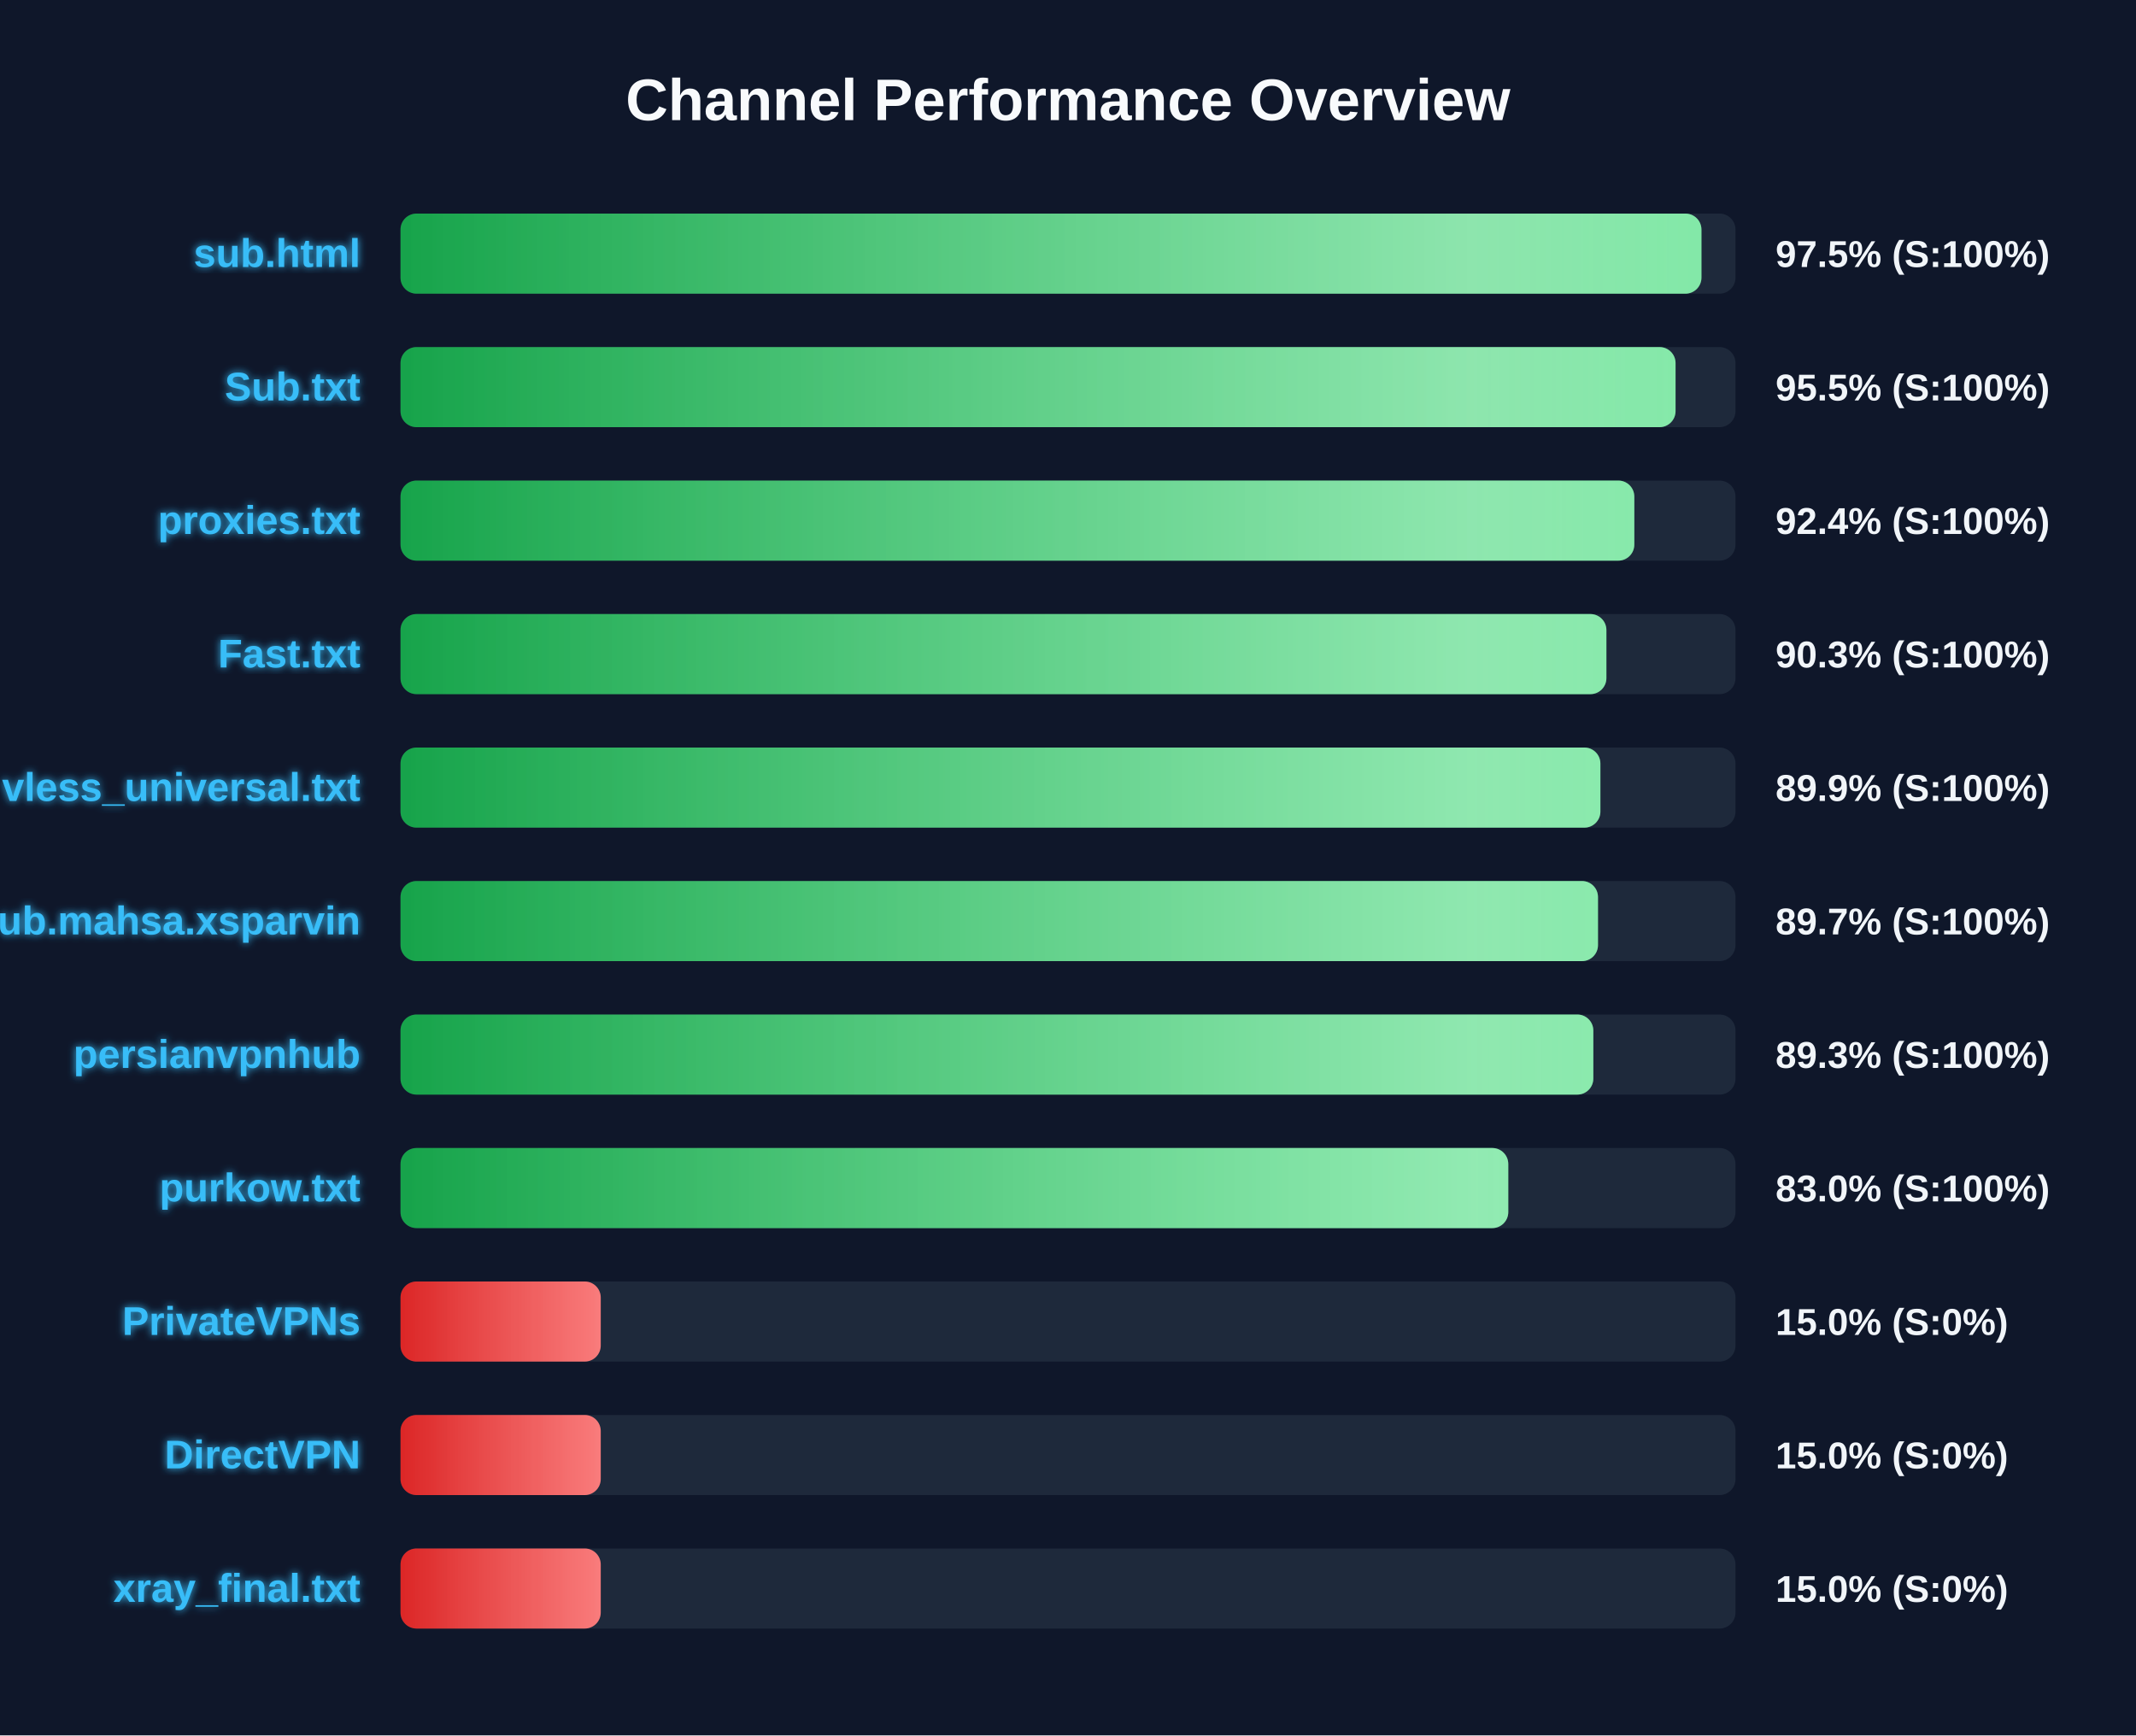
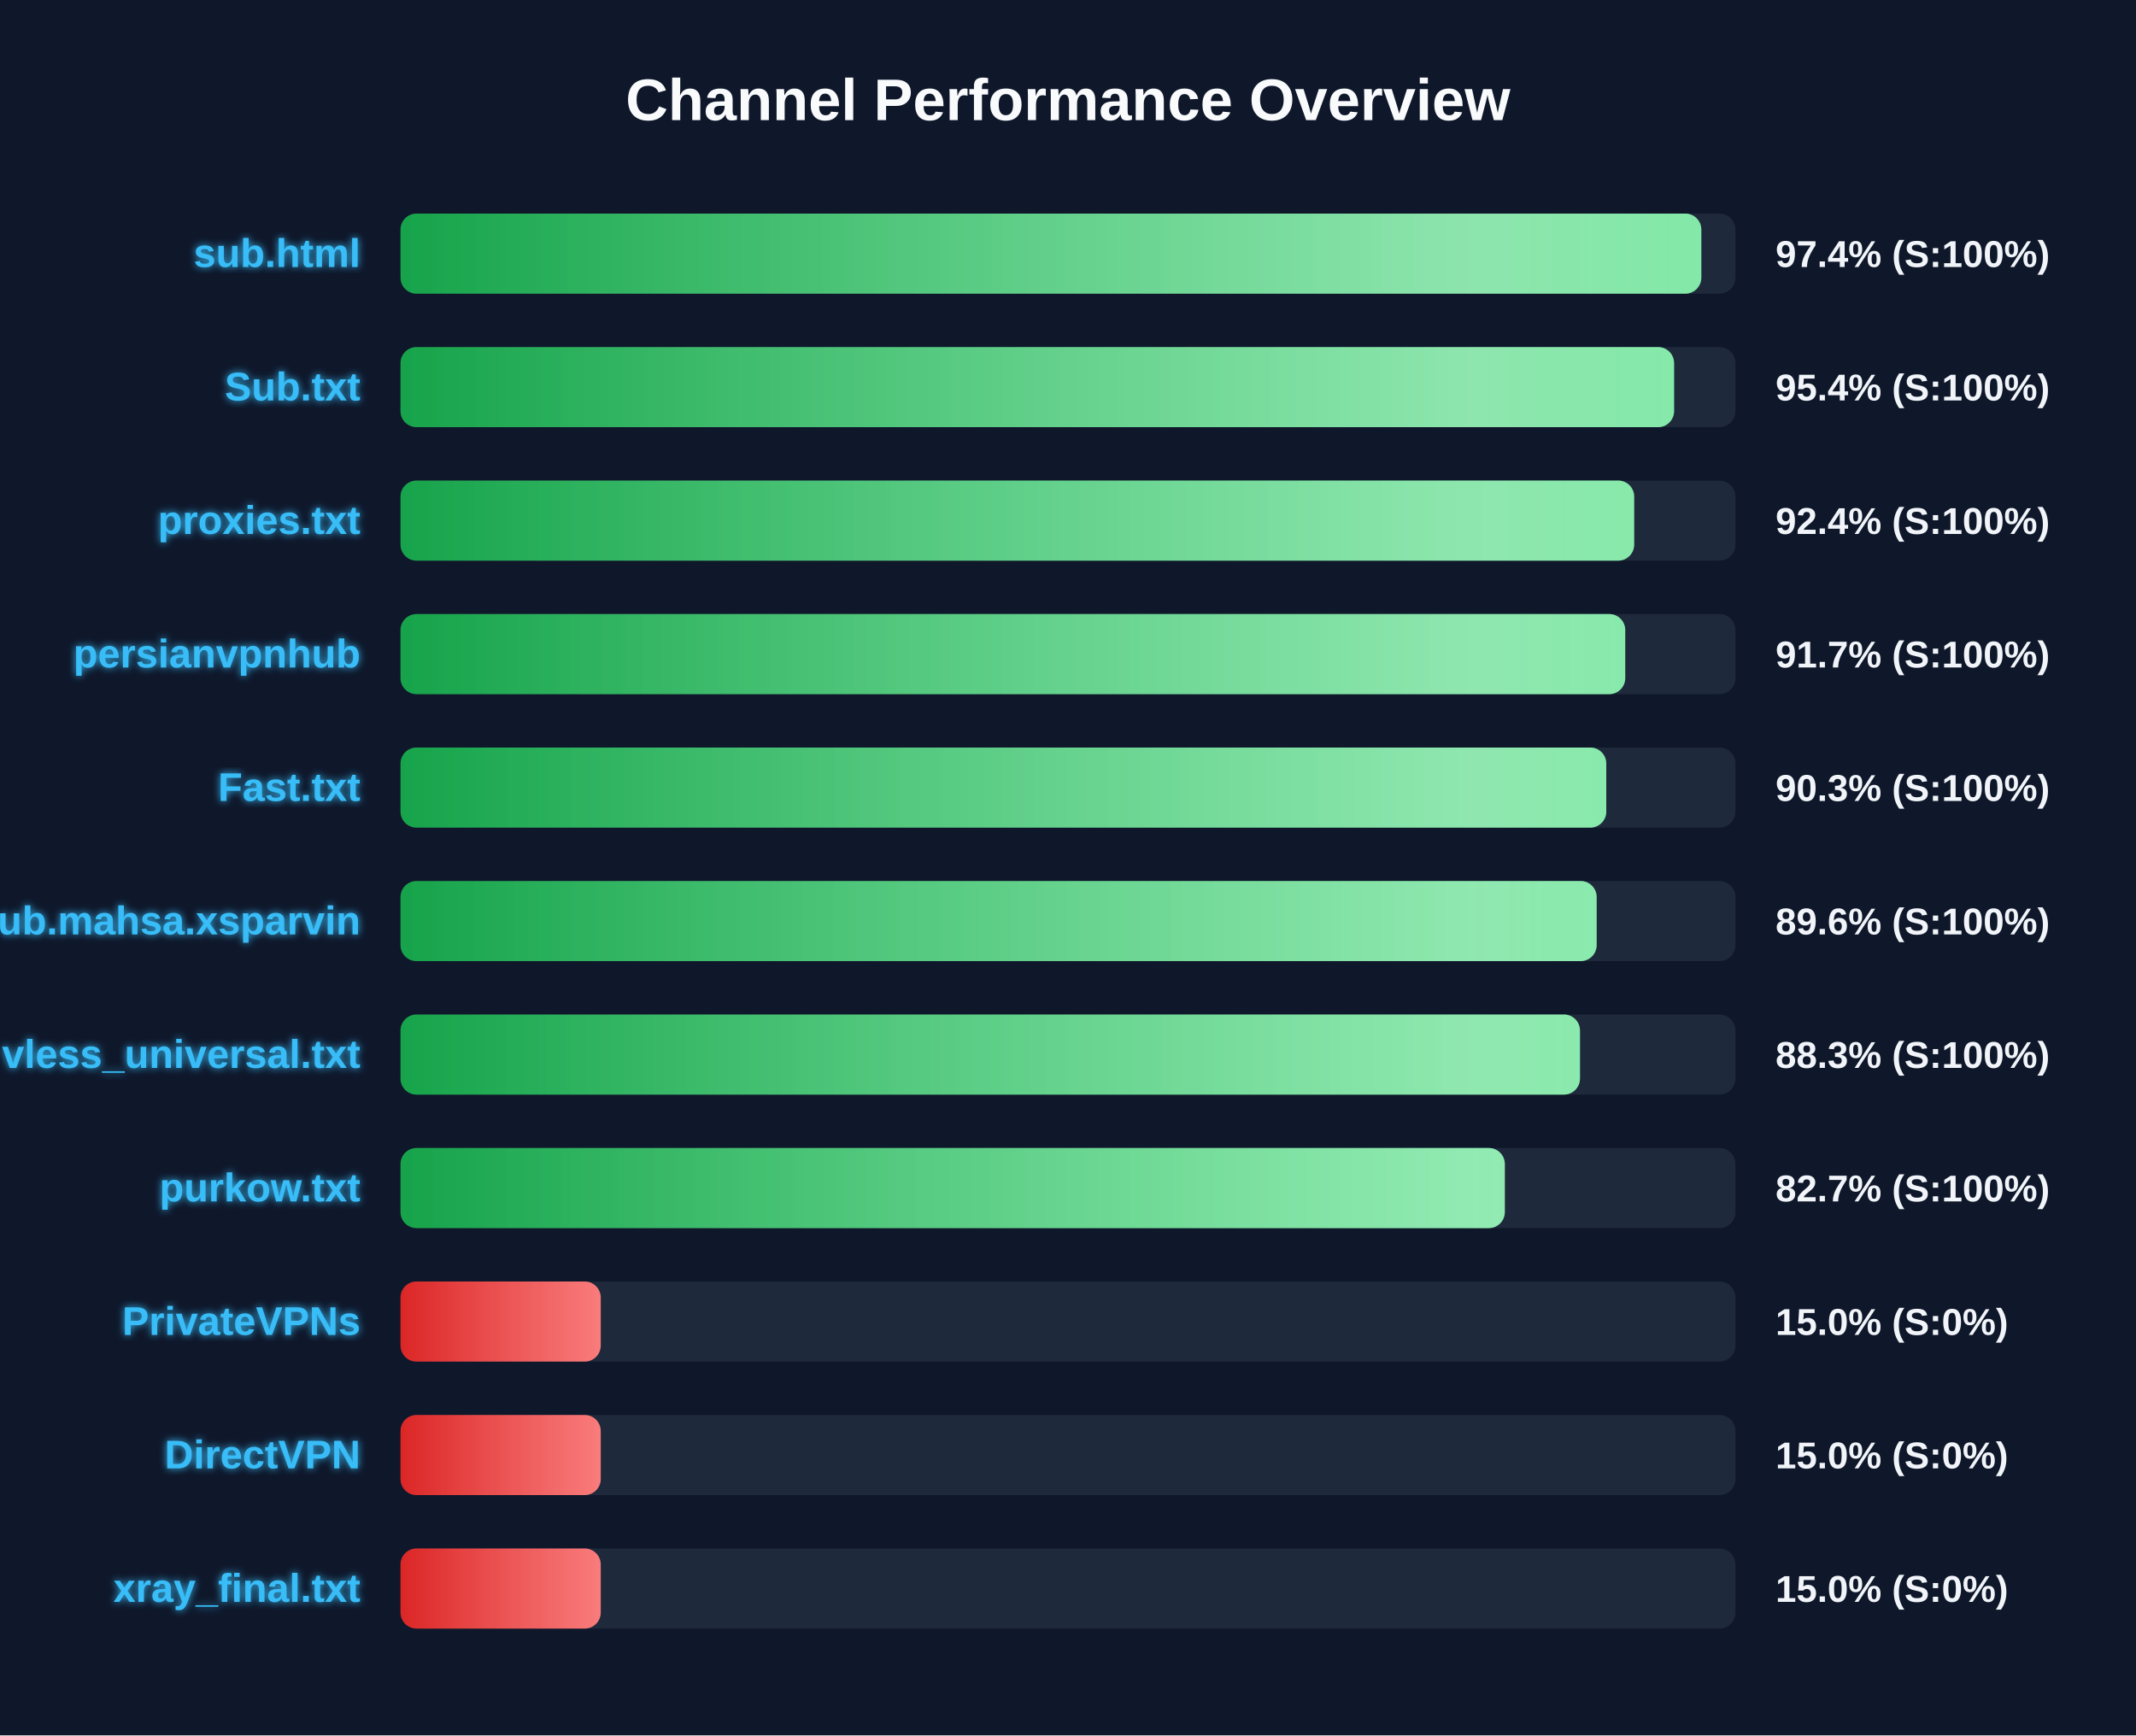
<svg xmlns="http://www.w3.org/2000/svg" width="800" height="650" version="1.1">
  <defs>
    <linearGradient id="grad-green" x1="0%" y1="0%" x2="100%" y2="0%">
      <stop offset="0%" stop-color="#16a34a" />
      <stop offset="100%" stop-color="#4ade80" />
    </linearGradient>
    <linearGradient id="grad-yellow" x1="0%" y1="0%" x2="100%" y2="0%">
      <stop offset="0%" stop-color="#ca8a04" />
      <stop offset="100%" stop-color="#fde047" />
    </linearGradient>
    <linearGradient id="grad-red" x1="0%" y1="0%" x2="100%" y2="0%">
      <stop offset="0%" stop-color="#dc2626" />
      <stop offset="100%" stop-color="#f87171" />
    </linearGradient>
    <linearGradient id="shimmer" x1="0%" y1="0%" x2="100%" y2="0%">
      <stop offset="0%" stop-color="rgba(255,255,255,0)" />
      <stop offset="50%" stop-color="rgba(255,255,255,0.4)" />
      <stop offset="100%" stop-color="rgba(255,255,255,0)" />
    </linearGradient>
    <filter id="glow" x="-20%" y="-20%" width="140%" height="140%">
      <feGaussianBlur stdDeviation="1.5" result="blur" />
      <feComposite in="SourceGraphic" in2="blur" operator="over" />
    </filter>
  </defs>
  <style>
        .bg-rect { fill: #0f172a; }
        .title { font: bold 22px 'Segoe UI', Arial, sans-serif; fill: #f8fafc; }
        .row { font: bold 15px 'Segoe UI', Arial, sans-serif; fill: #38bdf8; filter: url(#glow); }
        .score { font: bold 14px 'Segoe UI', Arial, sans-serif; fill: #f1f5f9; }
        @keyframes shimmer-anim {
            0% { transform: translateX(-100%); }
            100% { transform: translateX(200%); }
        }
        .shimmer-rect {
            animation: shimmer-anim 2.5s infinite linear;
        }
    </style>
  <rect width="100%" height="100%" class="bg-rect" />
  <text x="400" y="45" text-anchor="middle" class="title">Channel Performance Overview</text>
  <rect x="150" y="80" width="500" height="30" fill="#1e293b" rx="6" />
  <clipPath id="clip-0">
-     <rect x="150" y="80" width="487.25" height="30" rx="6" />
+     <rect x="150" y="80" width="487.2" height="30" rx="6" />
  </clipPath>
-   <rect x="150" y="80" width="487.25" height="30" fill="url(#grad-green)" rx="6" />
+   <rect x="150" y="80" width="487.2" height="30" fill="url(#grad-green)" rx="6" />
  <g clip-path="url(#clip-0)">
    <rect x="150" y="80" width="100%" height="30" fill="url(#shimmer)" class="shimmer-rect" />
  </g>
  <text x="135" y="100" text-anchor="end" class="row">sub.html</text>
-   <text x="665" y="100" text-anchor="start" class="score">97.5% (S:100%)</text>
+   <text x="665" y="100" text-anchor="start" class="score">97.4% (S:100%)</text>
  <rect x="150" y="130" width="500" height="30" fill="#1e293b" rx="6" />
  <clipPath id="clip-1">
-     <rect x="150" y="130" width="477.55" height="30" rx="6" />
+     <rect x="150" y="130" width="477.0" height="30" rx="6" />
  </clipPath>
-   <rect x="150" y="130" width="477.55" height="30" fill="url(#grad-green)" rx="6" />
+   <rect x="150" y="130" width="477.0" height="30" fill="url(#grad-green)" rx="6" />
  <g clip-path="url(#clip-1)">
    <rect x="150" y="130" width="100%" height="30" fill="url(#shimmer)" class="shimmer-rect" />
  </g>
  <text x="135" y="150" text-anchor="end" class="row">Sub.txt</text>
-   <text x="665" y="150" text-anchor="start" class="score">95.5% (S:100%)</text>
+   <text x="665" y="150" text-anchor="start" class="score">95.4% (S:100%)</text>
  <rect x="150" y="180" width="500" height="30" fill="#1e293b" rx="6" />
  <clipPath id="clip-2">
-     <rect x="150" y="180" width="462.1" height="30" rx="6" />
+     <rect x="150" y="180" width="462.05" height="30" rx="6" />
  </clipPath>
-   <rect x="150" y="180" width="462.1" height="30" fill="url(#grad-green)" rx="6" />
+   <rect x="150" y="180" width="462.05" height="30" fill="url(#grad-green)" rx="6" />
  <g clip-path="url(#clip-2)">
    <rect x="150" y="180" width="100%" height="30" fill="url(#shimmer)" class="shimmer-rect" />
  </g>
  <text x="135" y="200" text-anchor="end" class="row">proxies.txt</text>
  <text x="665" y="200" text-anchor="start" class="score">92.4% (S:100%)</text>
  <rect x="150" y="230" width="500" height="30" fill="#1e293b" rx="6" />
  <clipPath id="clip-3">
-     <rect x="150" y="230" width="451.65" height="30" rx="6" />
+     <rect x="150" y="230" width="458.7" height="30" rx="6" />
  </clipPath>
-   <rect x="150" y="230" width="451.65" height="30" fill="url(#grad-green)" rx="6" />
+   <rect x="150" y="230" width="458.7" height="30" fill="url(#grad-green)" rx="6" />
  <g clip-path="url(#clip-3)">
    <rect x="150" y="230" width="100%" height="30" fill="url(#shimmer)" class="shimmer-rect" />
  </g>
-   <text x="135" y="250" text-anchor="end" class="row">Fast.txt</text>
-   <text x="665" y="250" text-anchor="start" class="score">90.3% (S:100%)</text>
+   <text x="135" y="250" text-anchor="end" class="row">persianvpnhub</text>
+   <text x="665" y="250" text-anchor="start" class="score">91.7% (S:100%)</text>
  <rect x="150" y="280" width="500" height="30" fill="#1e293b" rx="6" />
  <clipPath id="clip-4">
-     <rect x="150" y="280" width="449.4" height="30" rx="6" />
+     <rect x="150" y="280" width="451.6" height="30" rx="6" />
  </clipPath>
-   <rect x="150" y="280" width="449.4" height="30" fill="url(#grad-green)" rx="6" />
+   <rect x="150" y="280" width="451.6" height="30" fill="url(#grad-green)" rx="6" />
  <g clip-path="url(#clip-4)">
    <rect x="150" y="280" width="100%" height="30" fill="url(#shimmer)" class="shimmer-rect" />
  </g>
-   <text x="135" y="300" text-anchor="end" class="row">vless_universal.txt</text>
-   <text x="665" y="300" text-anchor="start" class="score">89.9% (S:100%)</text>
+   <text x="135" y="300" text-anchor="end" class="row">Fast.txt</text>
+   <text x="665" y="300" text-anchor="start" class="score">90.3% (S:100%)</text>
  <rect x="150" y="330" width="500" height="30" fill="#1e293b" rx="6" />
  <clipPath id="clip-5">
-     <rect x="150" y="330" width="448.5" height="30" rx="6" />
+     <rect x="150" y="330" width="448.0" height="30" rx="6" />
  </clipPath>
-   <rect x="150" y="330" width="448.5" height="30" fill="url(#grad-green)" rx="6" />
+   <rect x="150" y="330" width="448.0" height="30" fill="url(#grad-green)" rx="6" />
  <g clip-path="url(#clip-5)">
    <rect x="150" y="330" width="100%" height="30" fill="url(#shimmer)" class="shimmer-rect" />
  </g>
  <text x="135" y="350" text-anchor="end" class="row">Sub.mahsa.xsparvin</text>
-   <text x="665" y="350" text-anchor="start" class="score">89.7% (S:100%)</text>
+   <text x="665" y="350" text-anchor="start" class="score">89.6% (S:100%)</text>
  <rect x="150" y="380" width="500" height="30" fill="#1e293b" rx="6" />
  <clipPath id="clip-6">
-     <rect x="150" y="380" width="446.75" height="30" rx="6" />
+     <rect x="150" y="380" width="441.75" height="30" rx="6" />
  </clipPath>
-   <rect x="150" y="380" width="446.75" height="30" fill="url(#grad-green)" rx="6" />
+   <rect x="150" y="380" width="441.75" height="30" fill="url(#grad-green)" rx="6" />
  <g clip-path="url(#clip-6)">
    <rect x="150" y="380" width="100%" height="30" fill="url(#shimmer)" class="shimmer-rect" />
  </g>
-   <text x="135" y="400" text-anchor="end" class="row">persianvpnhub</text>
-   <text x="665" y="400" text-anchor="start" class="score">89.3% (S:100%)</text>
+   <text x="135" y="400" text-anchor="end" class="row">vless_universal.txt</text>
+   <text x="665" y="400" text-anchor="start" class="score">88.3% (S:100%)</text>
  <rect x="150" y="430" width="500" height="30" fill="#1e293b" rx="6" />
  <clipPath id="clip-7">
-     <rect x="150" y="430" width="414.9" height="30" rx="6" />
+     <rect x="150" y="430" width="413.6" height="30" rx="6" />
  </clipPath>
-   <rect x="150" y="430" width="414.9" height="30" fill="url(#grad-green)" rx="6" />
+   <rect x="150" y="430" width="413.6" height="30" fill="url(#grad-green)" rx="6" />
  <g clip-path="url(#clip-7)">
    <rect x="150" y="430" width="100%" height="30" fill="url(#shimmer)" class="shimmer-rect" />
  </g>
  <text x="135" y="450" text-anchor="end" class="row">purkow.txt</text>
-   <text x="665" y="450" text-anchor="start" class="score">83.0% (S:100%)</text>
+   <text x="665" y="450" text-anchor="start" class="score">82.7% (S:100%)</text>
  <rect x="150" y="480" width="500" height="30" fill="#1e293b" rx="6" />
  <clipPath id="clip-8">
    <rect x="150" y="480" width="75.0" height="30" rx="6" />
  </clipPath>
  <rect x="150" y="480" width="75.0" height="30" fill="url(#grad-red)" rx="6" />
  <g clip-path="url(#clip-8)">
    <rect x="150" y="480" width="100%" height="30" fill="url(#shimmer)" class="shimmer-rect" />
  </g>
  <text x="135" y="500" text-anchor="end" class="row">PrivateVPNs</text>
  <text x="665" y="500" text-anchor="start" class="score">15.0% (S:0%)</text>
  <rect x="150" y="530" width="500" height="30" fill="#1e293b" rx="6" />
  <clipPath id="clip-9">
    <rect x="150" y="530" width="75.0" height="30" rx="6" />
  </clipPath>
  <rect x="150" y="530" width="75.0" height="30" fill="url(#grad-red)" rx="6" />
  <g clip-path="url(#clip-9)">
    <rect x="150" y="530" width="100%" height="30" fill="url(#shimmer)" class="shimmer-rect" />
  </g>
  <text x="135" y="550" text-anchor="end" class="row">DirectVPN</text>
  <text x="665" y="550" text-anchor="start" class="score">15.0% (S:0%)</text>
  <rect x="150" y="580" width="500" height="30" fill="#1e293b" rx="6" />
  <clipPath id="clip-10">
    <rect x="150" y="580" width="75.0" height="30" rx="6" />
  </clipPath>
  <rect x="150" y="580" width="75.0" height="30" fill="url(#grad-red)" rx="6" />
  <g clip-path="url(#clip-10)">
    <rect x="150" y="580" width="100%" height="30" fill="url(#shimmer)" class="shimmer-rect" />
  </g>
  <text x="135" y="600" text-anchor="end" class="row">xray_final.txt</text>
  <text x="665" y="600" text-anchor="start" class="score">15.0% (S:0%)</text>
</svg>
